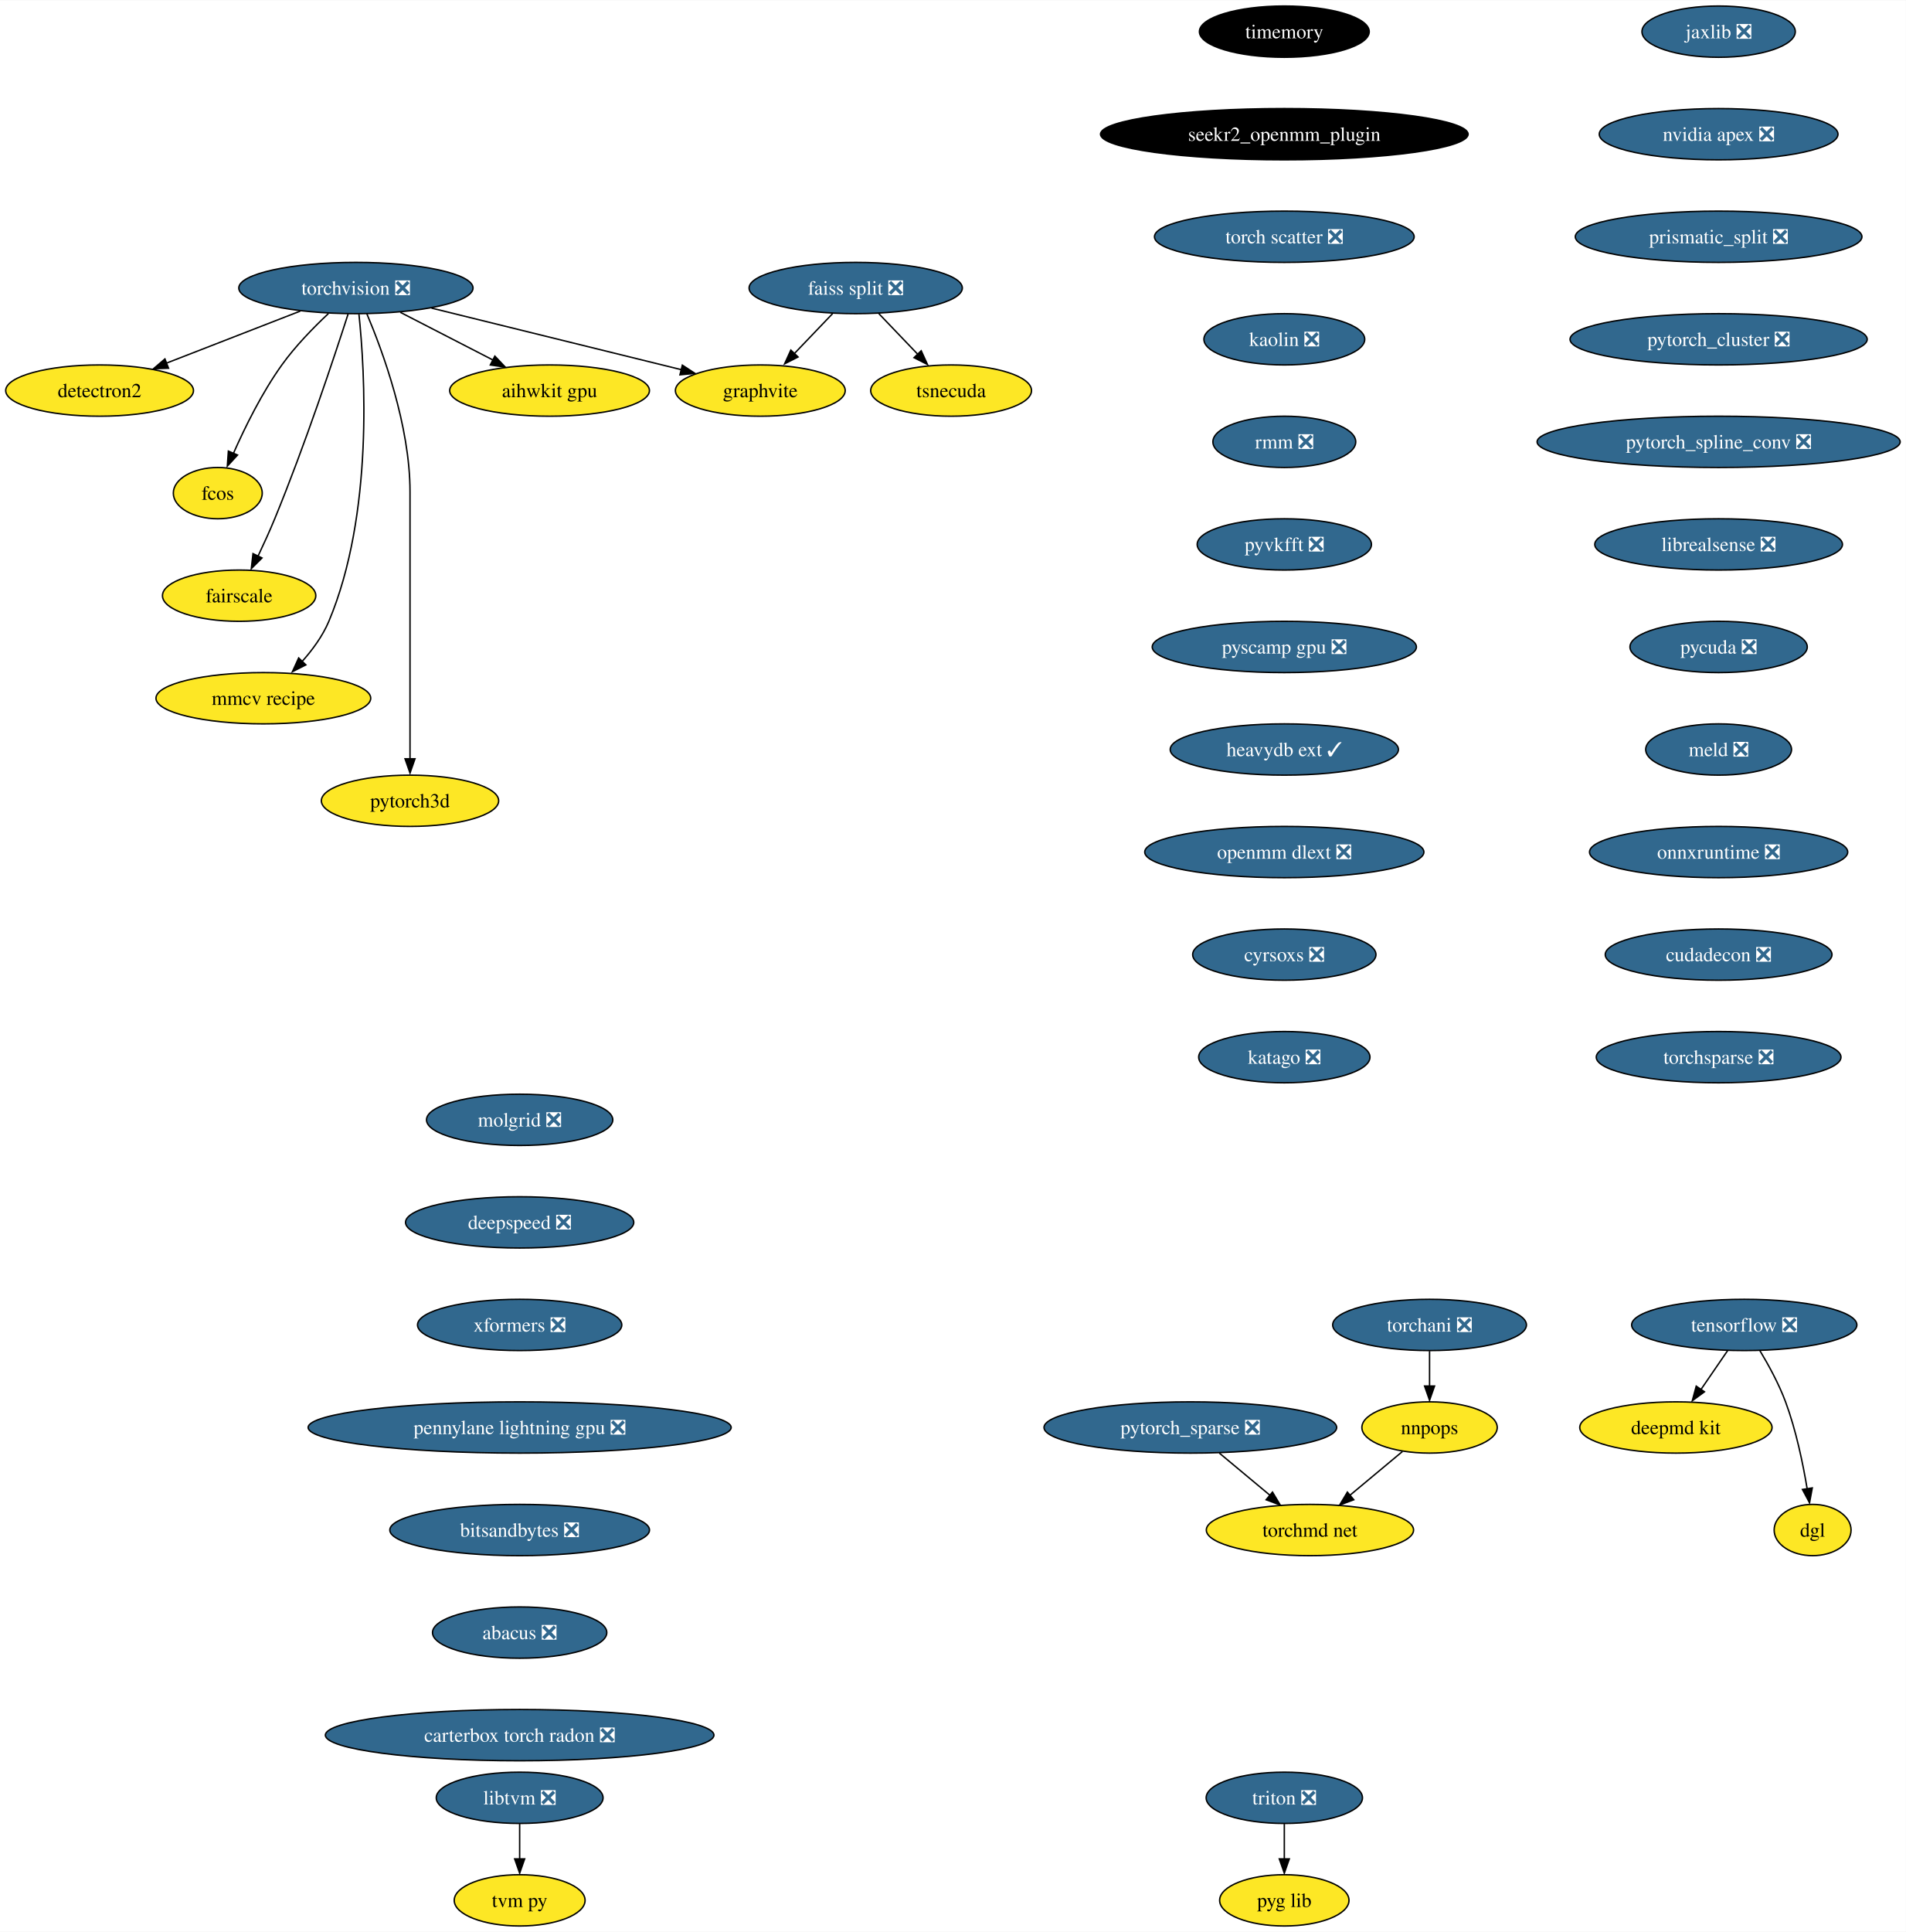
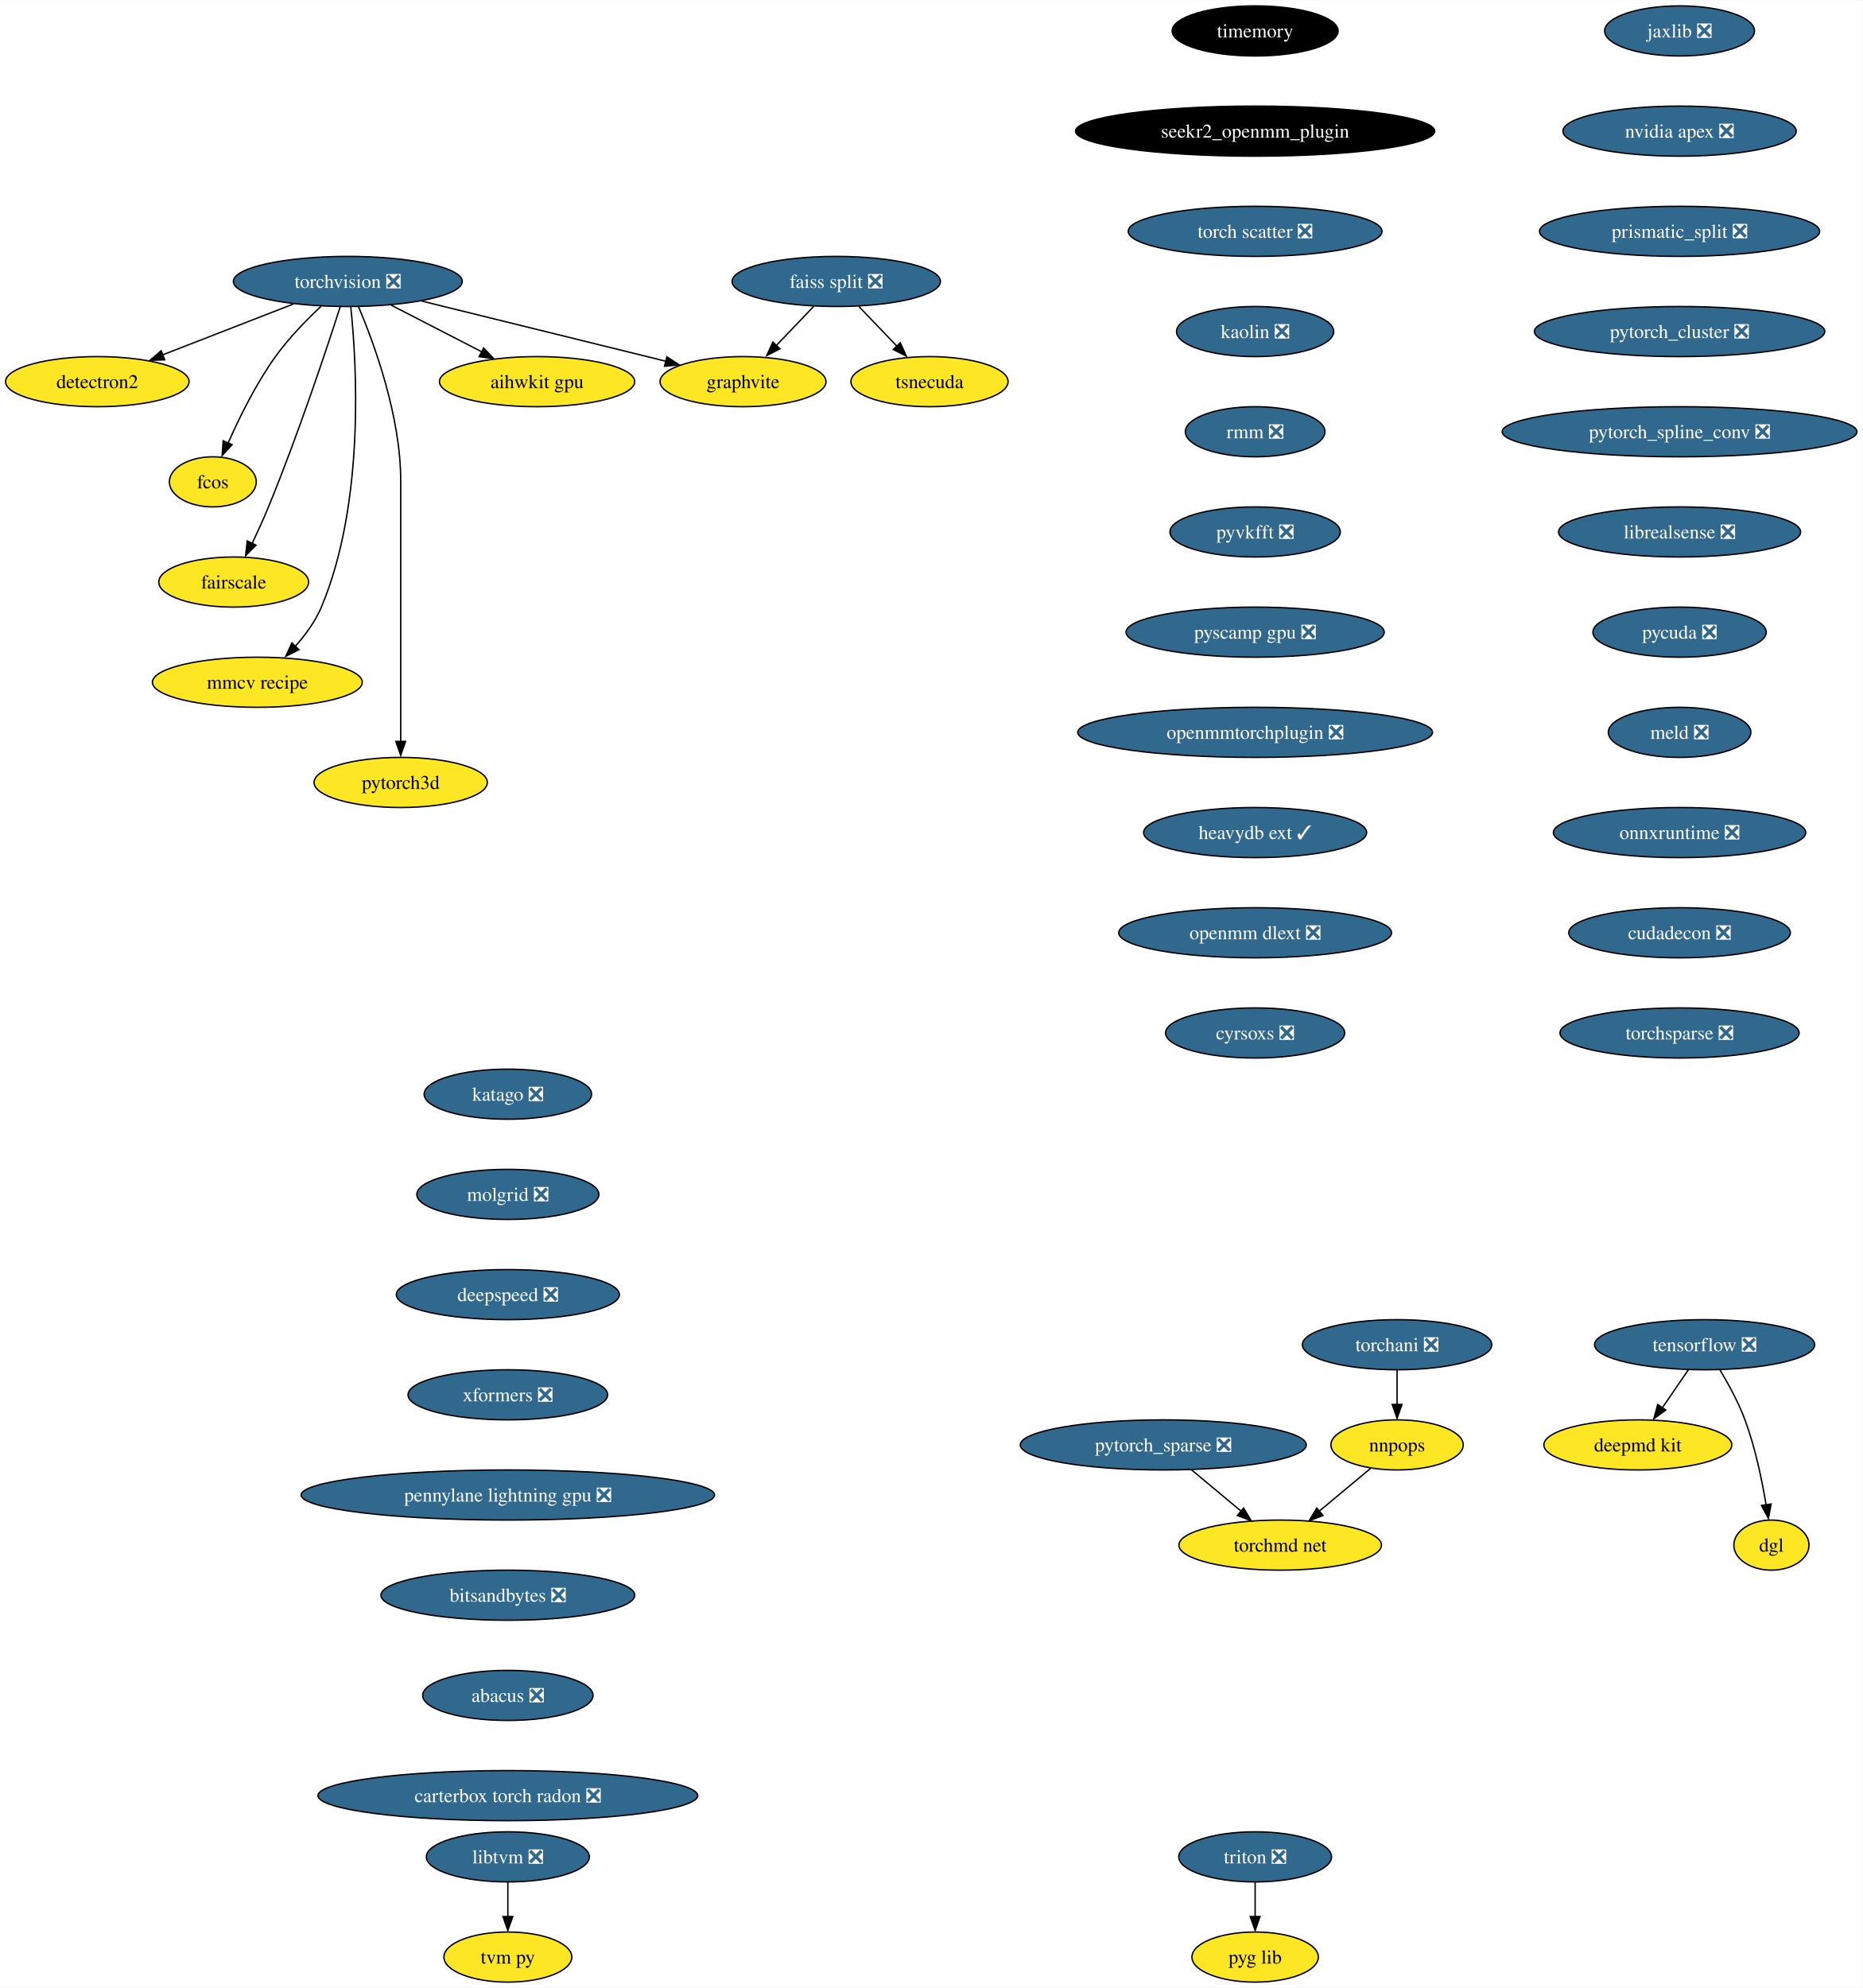
- <svg xmlns="http://www.w3.org/2000/svg" xmlns:xlink="http://www.w3.org/1999/xlink" width="1338pt" height="1356pt" viewBox="0.00 0.00 1338.43 1356.00">
-   <g id="graph0" class="graph" transform="scale(1 1) rotate(0) translate(4 1352)">
-     <polygon fill="white" stroke="none" points="-4,4 -4,-1352 1334.43,-1352 1334.43,4 -4,4" />
+ <svg xmlns="http://www.w3.org/2000/svg" xmlns:xlink="http://www.w3.org/1999/xlink" width="1338pt" height="1428pt" viewBox="0.00 0.00 1338.43 1428.00">
+   <g id="graph0" class="graph" transform="scale(1 1) rotate(0) translate(4 1424)">
+     <polygon fill="white" stroke="none" points="-4,4 -4,-1424 1334.43,-1424 1334.43,4 -4,4" />
    <g id="node1" class="node">
      <g id="a_node1">
        <a xlink:href="https://github.com/conda-forge/torchvision-feedstock/pull/78" xlink:title="torchvision ❎">
-           <ellipse fill="#31688e" stroke="black" cx="245.94" cy="-1150" rx="82.25" ry="18" />
-           <text text-anchor="middle" x="245.94" y="-1145.33" font-family="Times,serif" font-size="14.00" fill="white">torchvision ❎</text>
+           <ellipse fill="#31688e" stroke="black" cx="245.94" cy="-1222" rx="82.25" ry="18" />
+           <text text-anchor="middle" x="245.94" y="-1217.33" font-family="Times,serif" font-size="14.00" fill="white">torchvision ❎</text>
        </a>
      </g>
    </g>
    <g id="node2" class="node">
      <g id="a_node2">
        <a xlink:href="https://github.com/conda-forge/detectron2-feedstock" xlink:title="detectron2">
-           <ellipse fill="#fde725" stroke="black" cx="65.94" cy="-1078" rx="65.94" ry="18" />
-           <text text-anchor="middle" x="65.94" y="-1073.33" font-family="Times,serif" font-size="14.00">detectron2</text>
+           <ellipse fill="#fde725" stroke="black" cx="65.94" cy="-1150" rx="65.94" ry="18" />
+           <text text-anchor="middle" x="65.94" y="-1145.33" font-family="Times,serif" font-size="14.00">detectron2</text>
        </a>
      </g>
    </g>
    <g id="edge1" class="edge">
-       <path fill="none" stroke="black" d="M206.88,-1133.81C179.23,-1123.06 142,-1108.58 112.75,-1097.21" />
-       <polygon fill="black" stroke="black" points="114.36,-1093.69 103.77,-1093.32 111.82,-1100.21 114.36,-1093.69" />
+       <path fill="none" stroke="black" d="M206.88,-1205.81C179.23,-1195.06 142,-1180.58 112.75,-1169.21" />
+       <polygon fill="black" stroke="black" points="114.36,-1165.69 103.77,-1165.32 111.82,-1172.21 114.36,-1165.69" />
    </g>
    <g id="node3" class="node">
      <g id="a_node3">
        <a xlink:href="https://github.com/conda-forge/fcos-feedstock" xlink:title="fcos">
-           <ellipse fill="#fde725" stroke="black" cx="148.94" cy="-1006" rx="31.22" ry="18" />
-           <text text-anchor="middle" x="148.94" y="-1001.33" font-family="Times,serif" font-size="14.00">fcos</text>
+           <ellipse fill="#fde725" stroke="black" cx="148.94" cy="-1078" rx="31.22" ry="18" />
+           <text text-anchor="middle" x="148.94" y="-1073.33" font-family="Times,serif" font-size="14.00">fcos</text>
        </a>
      </g>
    </g>
    <g id="edge2" class="edge">
-       <path fill="none" stroke="black" d="M226.65,-1132.09C216.15,-1122.25 203.4,-1109.2 193.94,-1096 180.02,-1076.59 168.04,-1052.26 159.95,-1033.95" />
-       <polygon fill="black" stroke="black" points="162.81,-1032.75 155.64,-1024.94 156.38,-1035.51 162.81,-1032.75" />
+       <path fill="none" stroke="black" d="M226.65,-1204.09C216.15,-1194.25 203.4,-1181.2 193.94,-1168 180.02,-1148.59 168.04,-1124.26 159.95,-1105.95" />
+       <polygon fill="black" stroke="black" points="162.81,-1104.75 155.64,-1096.94 156.38,-1107.51 162.81,-1104.75" />
    </g>
    <g id="node4" class="node">
      <g id="a_node4">
        <a xlink:href="https://github.com/conda-forge/fairscale-feedstock" xlink:title="fairscale">
-           <ellipse fill="#fde725" stroke="black" cx="163.94" cy="-934" rx="53.84" ry="18" />
-           <text text-anchor="middle" x="163.94" y="-929.33" font-family="Times,serif" font-size="14.00">fairscale</text>
+           <ellipse fill="#fde725" stroke="black" cx="163.94" cy="-1006" rx="53.84" ry="18" />
+           <text text-anchor="middle" x="163.94" y="-1001.33" font-family="Times,serif" font-size="14.00">fairscale</text>
        </a>
      </g>
    </g>
    <g id="edge3" class="edge">
-       <path fill="none" stroke="black" d="M240.5,-1131.87C230.95,-1102.21 210.16,-1039.55 188.94,-988 185.4,-979.4 181.2,-970.19 177.26,-961.89" />
-       <polygon fill="black" stroke="black" points="179.99,-960.48 172.49,-952.99 173.68,-963.52 179.99,-960.48" />
+       <path fill="none" stroke="black" d="M240.5,-1203.87C230.95,-1174.21 210.16,-1111.55 188.94,-1060 185.4,-1051.4 181.2,-1042.19 177.26,-1033.89" />
+       <polygon fill="black" stroke="black" points="179.99,-1032.48 172.49,-1024.99 173.68,-1035.52 179.99,-1032.48" />
    </g>
    <g id="node5" class="node">
      <g id="a_node5">
        <a xlink:href="https://github.com/conda-forge/graphvite-feedstock" xlink:title="graphvite">
-           <ellipse fill="#fde725" stroke="black" cx="529.94" cy="-1078" rx="59.63" ry="18" />
-           <text text-anchor="middle" x="529.94" y="-1073.33" font-family="Times,serif" font-size="14.00">graphvite</text>
+           <ellipse fill="#fde725" stroke="black" cx="529.94" cy="-1150" rx="59.63" ry="18" />
+           <text text-anchor="middle" x="529.94" y="-1145.33" font-family="Times,serif" font-size="14.00">graphvite</text>
        </a>
      </g>
    </g>
    <g id="edge4" class="edge">
-       <path fill="none" stroke="black" d="M299.02,-1135.92C349.09,-1123.58 423.82,-1105.16 474.6,-1092.64" />
-       <polygon fill="black" stroke="black" points="475.19,-1095.85 484.06,-1090.06 473.51,-1089.06 475.19,-1095.85" />
+       <path fill="none" stroke="black" d="M299.02,-1207.92C349.09,-1195.58 423.82,-1177.16 474.6,-1164.64" />
+       <polygon fill="black" stroke="black" points="475.19,-1167.85 484.06,-1162.06 473.51,-1161.06 475.19,-1167.85" />
    </g>
    <g id="node6" class="node">
      <g id="a_node6">
        <a xlink:href="https://github.com/conda-forge/mmcv-recipe-feedstock" xlink:title="mmcv recipe">
-           <ellipse fill="#fde725" stroke="black" cx="180.94" cy="-862" rx="75.41" ry="18" />
-           <text text-anchor="middle" x="180.94" y="-857.33" font-family="Times,serif" font-size="14.00">mmcv recipe</text>
+           <ellipse fill="#fde725" stroke="black" cx="180.94" cy="-934" rx="75.41" ry="18" />
+           <text text-anchor="middle" x="180.94" y="-929.33" font-family="Times,serif" font-size="14.00">mmcv recipe</text>
        </a>
      </g>
    </g>
    <g id="edge5" class="edge">
-       <path fill="none" stroke="black" d="M248.06,-1131.77C252.24,-1091.95 258.56,-991.2 226.94,-916 222.55,-905.56 215.27,-895.7 207.8,-887.39" />
-       <polygon fill="black" stroke="black" points="210.8,-885.42 201.35,-880.63 205.75,-890.27 210.8,-885.42" />
+       <path fill="none" stroke="black" d="M248.06,-1203.77C252.24,-1163.95 258.56,-1063.2 226.94,-988 222.55,-977.56 215.27,-967.7 207.8,-959.39" />
+       <polygon fill="black" stroke="black" points="210.8,-957.42 201.35,-952.63 205.75,-962.27 210.8,-957.42" />
    </g>
    <g id="node7" class="node">
      <g id="a_node7">
        <a xlink:href="https://github.com/conda-forge/pytorch3d-feedstock" xlink:title="pytorch3d">
-           <ellipse fill="#fde725" stroke="black" cx="283.94" cy="-790" rx="62.26" ry="18" />
-           <text text-anchor="middle" x="283.94" y="-785.33" font-family="Times,serif" font-size="14.00">pytorch3d</text>
+           <ellipse fill="#fde725" stroke="black" cx="283.94" cy="-862" rx="62.26" ry="18" />
+           <text text-anchor="middle" x="283.94" y="-857.33" font-family="Times,serif" font-size="14.00">pytorch3d</text>
        </a>
      </g>
    </g>
    <g id="edge6" class="edge">
-       <path fill="none" stroke="black" d="M253.63,-1131.91C264.73,-1105.62 283.94,-1053.45 283.94,-1007 283.94,-1007 283.94,-1007 283.94,-933 283.94,-893.57 283.94,-847.97 283.94,-819.31" />
-       <polygon fill="black" stroke="black" points="287.44,-819.49 283.94,-809.49 280.44,-819.49 287.44,-819.49" />
+       <path fill="none" stroke="black" d="M253.63,-1203.91C264.73,-1177.62 283.94,-1125.45 283.94,-1079 283.94,-1079 283.94,-1079 283.94,-1005 283.94,-965.57 283.94,-919.97 283.94,-891.31" />
+       <polygon fill="black" stroke="black" points="287.44,-891.49 283.94,-881.49 280.44,-891.49 287.44,-891.49" />
    </g>
    <g id="node8" class="node">
      <g id="a_node8">
        <a xlink:href="https://github.com/conda-forge/aihwkit-gpu-feedstock" xlink:title="aihwkit gpu">
-           <ellipse fill="#fde725" stroke="black" cx="381.94" cy="-1078" rx="70.15" ry="18" />
-           <text text-anchor="middle" x="381.94" y="-1073.33" font-family="Times,serif" font-size="14.00">aihwkit gpu</text>
+           <ellipse fill="#fde725" stroke="black" cx="381.94" cy="-1150" rx="70.15" ry="18" />
+           <text text-anchor="middle" x="381.94" y="-1145.33" font-family="Times,serif" font-size="14.00">aihwkit gpu</text>
        </a>
      </g>
    </g>
    <g id="edge7" class="edge">
-       <path fill="none" stroke="black" d="M277.14,-1132.94C296.5,-1122.97 321.56,-1110.08 342.32,-1099.39" />
-       <polygon fill="black" stroke="black" points="343.53,-1102.19 350.82,-1094.5 340.33,-1095.97 343.53,-1102.19" />
+       <path fill="none" stroke="black" d="M277.14,-1204.94C296.5,-1194.97 321.56,-1182.08 342.32,-1171.39" />
+       <polygon fill="black" stroke="black" points="343.53,-1174.19 350.82,-1166.5 340.33,-1167.97 343.53,-1174.19" />
    </g>
    <g id="node9" class="node">
      <g id="a_node9">
        <a xlink:href="https://github.com/conda-forge/tensorflow-feedstock/pull/348" xlink:title="tensorflow ❎">
-           <ellipse fill="#31688e" stroke="black" cx="1220.94" cy="-422" rx="79.09" ry="18" />
-           <text text-anchor="middle" x="1220.94" y="-417.32" font-family="Times,serif" font-size="14.00" fill="white">tensorflow ❎</text>
+           <ellipse fill="#31688e" stroke="black" cx="1220.94" cy="-458" rx="79.09" ry="18" />
+           <text text-anchor="middle" x="1220.94" y="-453.32" font-family="Times,serif" font-size="14.00" fill="white">tensorflow ❎</text>
        </a>
      </g>
    </g>
    <g id="node10" class="node">
      <g id="a_node10">
        <a xlink:href="https://github.com/conda-forge/deepmd-kit-feedstock" xlink:title="deepmd kit">
-           <ellipse fill="#fde725" stroke="black" cx="1172.94" cy="-350" rx="67.52" ry="18" />
-           <text text-anchor="middle" x="1172.94" y="-345.32" font-family="Times,serif" font-size="14.00">deepmd kit</text>
+           <ellipse fill="#fde725" stroke="black" cx="1172.94" cy="-386" rx="67.52" ry="18" />
+           <text text-anchor="middle" x="1172.94" y="-381.32" font-family="Times,serif" font-size="14.00">deepmd kit</text>
        </a>
      </g>
    </g>
    <g id="edge8" class="edge">
-       <path fill="none" stroke="black" d="M1209.32,-404.05C1203.72,-395.89 1196.88,-385.91 1190.65,-376.82" />
-       <polygon fill="black" stroke="black" points="1192.99,-375.06 1184.45,-368.79 1187.22,-379.02 1192.99,-375.06" />
+       <path fill="none" stroke="black" d="M1209.32,-440.05C1203.72,-431.89 1196.88,-421.91 1190.65,-412.82" />
+       <polygon fill="black" stroke="black" points="1192.99,-411.06 1184.45,-404.79 1187.22,-415.02 1192.99,-411.06" />
    </g>
    <g id="node11" class="node">
      <g id="a_node11">
        <a xlink:href="https://github.com/conda-forge/dgl-feedstock" xlink:title="dgl">
-           <ellipse fill="#fde725" stroke="black" cx="1268.94" cy="-278" rx="27.01" ry="18" />
-           <text text-anchor="middle" x="1268.94" y="-273.32" font-family="Times,serif" font-size="14.00">dgl</text>
+           <ellipse fill="#fde725" stroke="black" cx="1268.94" cy="-314" rx="27.01" ry="18" />
+           <text text-anchor="middle" x="1268.94" y="-309.32" font-family="Times,serif" font-size="14.00">dgl</text>
        </a>
      </g>
    </g>
    <g id="edge9" class="edge">
-       <path fill="none" stroke="black" d="M1231.93,-403.94C1238.02,-393.84 1245.27,-380.59 1249.94,-368 1257.29,-348.2 1262.15,-324.8 1265.11,-306.97" />
-       <polygon fill="black" stroke="black" points="1268.71,-307.56 1266.79,-297.14 1261.8,-306.49 1268.71,-307.56" />
+       <path fill="none" stroke="black" d="M1231.93,-439.94C1238.02,-429.84 1245.27,-416.59 1249.94,-404 1257.29,-384.2 1262.15,-360.8 1265.11,-342.97" />
+       <polygon fill="black" stroke="black" points="1268.71,-343.56 1266.79,-333.14 1261.8,-342.49 1268.71,-343.56" />
    </g>
    <g id="node12" class="node">
      <g id="a_node12">
        <a xlink:href="https://github.com/conda-forge/jaxlib-feedstock/pull/207" xlink:title="jaxlib ❎">
-           <ellipse fill="#31688e" stroke="black" cx="1202.94" cy="-1330" rx="53.84" ry="18" />
-           <text text-anchor="middle" x="1202.94" y="-1325.33" font-family="Times,serif" font-size="14.00" fill="white">jaxlib ❎</text>
+           <ellipse fill="#31688e" stroke="black" cx="1202.94" cy="-1402" rx="53.84" ry="18" />
+           <text text-anchor="middle" x="1202.94" y="-1397.33" font-family="Times,serif" font-size="14.00" fill="white">jaxlib ❎</text>
        </a>
      </g>
    </g>
    <g id="node13" class="node">
      <g id="a_node13">
        <a xlink:href="https://github.com/conda-forge/nvidia-apex-feedstock/pull/35" xlink:title="nvidia apex ❎">
-           <ellipse fill="#31688e" stroke="black" cx="1202.94" cy="-1258" rx="83.83" ry="18" />
-           <text text-anchor="middle" x="1202.94" y="-1253.33" font-family="Times,serif" font-size="14.00" fill="white">nvidia apex ❎</text>
+           <ellipse fill="#31688e" stroke="black" cx="1202.94" cy="-1330" rx="83.83" ry="18" />
+           <text text-anchor="middle" x="1202.94" y="-1325.33" font-family="Times,serif" font-size="14.00" fill="white">nvidia apex ❎</text>
        </a>
      </g>
    </g>
    <g id="node14" class="node">
      <g id="a_node14">
        <a xlink:href="https://github.com/conda-forge/prismatic_split-feedstock/pull/53" xlink:title="prismatic_split ❎">
-           <ellipse fill="#31688e" stroke="black" cx="1202.94" cy="-1186" rx="100.66" ry="18" />
-           <text text-anchor="middle" x="1202.94" y="-1181.33" font-family="Times,serif" font-size="14.00" fill="white">prismatic_split ❎</text>
+           <ellipse fill="#31688e" stroke="black" cx="1202.94" cy="-1258" rx="100.66" ry="18" />
+           <text text-anchor="middle" x="1202.94" y="-1253.33" font-family="Times,serif" font-size="14.00" fill="white">prismatic_split ❎</text>
        </a>
      </g>
    </g>
    <g id="node15" class="node">
      <g id="a_node15">
        <a xlink:href="https://github.com/conda-forge/pytorch_cluster-feedstock/pull/45" xlink:title="pytorch_cluster ❎">
-           <ellipse fill="#31688e" stroke="black" cx="1202.94" cy="-1114" rx="104.35" ry="18" />
-           <text text-anchor="middle" x="1202.94" y="-1109.33" font-family="Times,serif" font-size="14.00" fill="white">pytorch_cluster ❎</text>
+           <ellipse fill="#31688e" stroke="black" cx="1202.94" cy="-1186" rx="104.35" ry="18" />
+           <text text-anchor="middle" x="1202.94" y="-1181.33" font-family="Times,serif" font-size="14.00" fill="white">pytorch_cluster ❎</text>
        </a>
      </g>
    </g>
    <g id="node18" class="node">
      <g id="a_node18">
        <a xlink:href="https://github.com/conda-forge/pytorch_spline_conv-feedstock/pull/32" xlink:title="pytorch_spline_conv ❎">
-           <ellipse fill="#31688e" stroke="black" cx="1202.94" cy="-1042" rx="127.49" ry="18" />
-           <text text-anchor="middle" x="1202.94" y="-1037.33" font-family="Times,serif" font-size="14.00" fill="white">pytorch_spline_conv ❎</text>
+           <ellipse fill="#31688e" stroke="black" cx="1202.94" cy="-1114" rx="127.49" ry="18" />
+           <text text-anchor="middle" x="1202.94" y="-1109.33" font-family="Times,serif" font-size="14.00" fill="white">pytorch_spline_conv ❎</text>
        </a>
      </g>
    </g>
    <g id="node16" class="node">
      <g id="a_node16">
        <a xlink:href="https://github.com/conda-forge/faiss-split-feedstock/pull/69" xlink:title="faiss split ❎">
-           <ellipse fill="#31688e" stroke="black" cx="596.94" cy="-1150" rx="74.88" ry="18" />
-           <text text-anchor="middle" x="596.94" y="-1145.33" font-family="Times,serif" font-size="14.00" fill="white">faiss split ❎</text>
+           <ellipse fill="#31688e" stroke="black" cx="596.94" cy="-1222" rx="74.88" ry="18" />
+           <text text-anchor="middle" x="596.94" y="-1217.33" font-family="Times,serif" font-size="14.00" fill="white">faiss split ❎</text>
        </a>
      </g>
    </g>
    <g id="edge13" class="edge">
-       <path fill="none" stroke="black" d="M580.72,-1132.05C572.57,-1123.54 562.55,-1113.07 553.56,-1103.68" />
-       <polygon fill="black" stroke="black" points="556.45,-1101.59 547.01,-1096.79 551.39,-1106.43 556.45,-1101.59" />
+       <path fill="none" stroke="black" d="M580.72,-1204.05C572.57,-1195.54 562.55,-1185.07 553.56,-1175.68" />
+       <polygon fill="black" stroke="black" points="556.45,-1173.59 547.01,-1168.79 551.39,-1178.43 556.45,-1173.59" />
    </g>
    <g id="node17" class="node">
      <g id="a_node17">
        <a xlink:href="https://github.com/conda-forge/tsnecuda-feedstock" xlink:title="tsnecuda">
-           <ellipse fill="#fde725" stroke="black" cx="663.94" cy="-1078" rx="56.47" ry="18" />
-           <text text-anchor="middle" x="663.94" y="-1073.33" font-family="Times,serif" font-size="14.00">tsnecuda</text>
+           <ellipse fill="#fde725" stroke="black" cx="663.94" cy="-1150" rx="56.47" ry="18" />
+           <text text-anchor="middle" x="663.94" y="-1145.33" font-family="Times,serif" font-size="14.00">tsnecuda</text>
        </a>
      </g>
    </g>
    <g id="edge14" class="edge">
-       <path fill="none" stroke="black" d="M613.16,-1132.05C621.51,-1123.33 631.83,-1112.54 640.99,-1102.98" />
-       <polygon fill="black" stroke="black" points="642.94,-1105.95 647.33,-1096.31 637.89,-1101.11 642.94,-1105.95" />
+       <path fill="none" stroke="black" d="M613.16,-1204.05C621.51,-1195.33 631.83,-1184.54 640.99,-1174.98" />
+       <polygon fill="black" stroke="black" points="642.94,-1177.95 647.33,-1168.31 637.89,-1173.11 642.94,-1177.95" />
    </g>
    <g id="node19" class="node">
      <g id="a_node19">
        <a xlink:href="https://github.com/conda-forge/librealsense-feedstock/pull/53" xlink:title="librealsense ❎">
-           <ellipse fill="#31688e" stroke="black" cx="1202.94" cy="-970" rx="86.98" ry="18" />
-           <text text-anchor="middle" x="1202.94" y="-965.33" font-family="Times,serif" font-size="14.00" fill="white">librealsense ❎</text>
+           <ellipse fill="#31688e" stroke="black" cx="1202.94" cy="-1042" rx="86.98" ry="18" />
+           <text text-anchor="middle" x="1202.94" y="-1037.33" font-family="Times,serif" font-size="14.00" fill="white">librealsense ❎</text>
        </a>
      </g>
    </g>
    <g id="node26" class="node">
      <g id="a_node26">
        <a xlink:href="https://github.com/conda-forge/pycuda-feedstock/pull/26" xlink:title="pycuda ❎">
-           <ellipse fill="#31688e" stroke="black" cx="1202.94" cy="-898" rx="62.26" ry="18" />
-           <text text-anchor="middle" x="1202.94" y="-893.33" font-family="Times,serif" font-size="14.00" fill="white">pycuda ❎</text>
+           <ellipse fill="#31688e" stroke="black" cx="1202.94" cy="-970" rx="62.26" ry="18" />
+           <text text-anchor="middle" x="1202.94" y="-965.33" font-family="Times,serif" font-size="14.00" fill="white">pycuda ❎</text>
        </a>
      </g>
    </g>
    <g id="node20" class="node">
      <g id="a_node20">
        <a xlink:href="https://github.com/conda-forge/pytorch_sparse-feedstock/pull/53" xlink:title="pytorch_sparse ❎">
-           <ellipse fill="#31688e" stroke="black" cx="831.94" cy="-350" rx="102.77" ry="18" />
-           <text text-anchor="middle" x="831.94" y="-345.32" font-family="Times,serif" font-size="14.00" fill="white">pytorch_sparse ❎</text>
+           <ellipse fill="#31688e" stroke="black" cx="831.94" cy="-386" rx="102.77" ry="18" />
+           <text text-anchor="middle" x="831.94" y="-381.32" font-family="Times,serif" font-size="14.00" fill="white">pytorch_sparse ❎</text>
        </a>
      </g>
    </g>
    <g id="node21" class="node">
      <g id="a_node21">
        <a xlink:href="https://github.com/conda-forge/torchmd-net-feedstock" xlink:title="torchmd net">
-           <ellipse fill="#fde725" stroke="black" cx="915.94" cy="-278" rx="72.78" ry="18" />
-           <text text-anchor="middle" x="915.94" y="-273.32" font-family="Times,serif" font-size="14.00">torchmd net</text>
+           <ellipse fill="#fde725" stroke="black" cx="915.94" cy="-314" rx="72.78" ry="18" />
+           <text text-anchor="middle" x="915.94" y="-309.32" font-family="Times,serif" font-size="14.00">torchmd net</text>
        </a>
      </g>
    </g>
    <g id="edge17" class="edge">
-       <path fill="none" stroke="black" d="M852.27,-332.05C862.98,-323.13 876.27,-312.06 887.94,-302.34" />
-       <polygon fill="black" stroke="black" points="889.64,-304.64 895.08,-295.55 885.16,-299.26 889.64,-304.64" />
+       <path fill="none" stroke="black" d="M852.27,-368.05C862.98,-359.13 876.27,-348.06 887.94,-338.34" />
+       <polygon fill="black" stroke="black" points="889.64,-340.64 895.08,-331.55 885.16,-335.26 889.64,-340.64" />
    </g>
    <g id="node22" class="node">
      <g id="a_node22">
        <a xlink:href="https://github.com/conda-forge/libtvm-feedstock/pull/31" xlink:title="libtvm ❎">
          <ellipse fill="#31688e" stroke="black" cx="360.94" cy="-90" rx="58.57" ry="18" />
          <text text-anchor="middle" x="360.94" y="-85.33" font-family="Times,serif" font-size="14.00" fill="white">libtvm ❎</text>
        </a>
      </g>
    </g>
    <g id="node23" class="node">
      <g id="a_node23">
        <a xlink:href="https://github.com/conda-forge/tvm-py-feedstock" xlink:title="tvm py">
          <ellipse fill="#fde725" stroke="black" cx="360.94" cy="-18" rx="45.95" ry="18" />
          <text text-anchor="middle" x="360.94" y="-13.32" font-family="Times,serif" font-size="14.00">tvm py</text>
        </a>
      </g>
    </g>
    <g id="edge18" class="edge">
      <path fill="none" stroke="black" d="M360.94,-71.7C360.94,-64.24 360.94,-55.32 360.94,-46.97" />
      <polygon fill="black" stroke="black" points="364.44,-47.1 360.94,-37.1 357.44,-47.1 364.44,-47.1" />
    </g>
    <g id="node24" class="node">
      <g id="a_node24">
        <a xlink:href="https://github.com/conda-forge/torchani-feedstock/pull/21" xlink:title="torchani ❎">
-           <ellipse fill="#31688e" stroke="black" cx="999.94" cy="-422" rx="68.04" ry="18" />
-           <text text-anchor="middle" x="999.94" y="-417.32" font-family="Times,serif" font-size="14.00" fill="white">torchani ❎</text>
+           <ellipse fill="#31688e" stroke="black" cx="999.94" cy="-458" rx="68.04" ry="18" />
+           <text text-anchor="middle" x="999.94" y="-453.32" font-family="Times,serif" font-size="14.00" fill="white">torchani ❎</text>
        </a>
      </g>
    </g>
    <g id="node25" class="node">
      <g id="a_node25">
        <a xlink:href="https://github.com/conda-forge/nnpops-feedstock" xlink:title="nnpops">
-           <ellipse fill="#fde725" stroke="black" cx="999.94" cy="-350" rx="47.53" ry="18" />
-           <text text-anchor="middle" x="999.94" y="-345.32" font-family="Times,serif" font-size="14.00">nnpops</text>
+           <ellipse fill="#fde725" stroke="black" cx="999.94" cy="-386" rx="47.53" ry="18" />
+           <text text-anchor="middle" x="999.94" y="-381.32" font-family="Times,serif" font-size="14.00">nnpops</text>
        </a>
      </g>
    </g>
    <g id="edge19" class="edge">
-       <path fill="none" stroke="black" d="M999.94,-403.7C999.94,-396.24 999.94,-387.32 999.94,-378.97" />
-       <polygon fill="black" stroke="black" points="1003.44,-379.1 999.94,-369.1 996.44,-379.1 1003.44,-379.1" />
+       <path fill="none" stroke="black" d="M999.94,-439.7C999.94,-432.24 999.94,-423.32 999.94,-414.97" />
+       <polygon fill="black" stroke="black" points="1003.44,-415.1 999.94,-405.1 996.44,-415.1 1003.44,-415.1" />
    </g>
    <g id="edge20" class="edge">
-       <path fill="none" stroke="black" d="M980.88,-333.12C970.05,-324.09 956.29,-312.62 944.22,-302.57" />
-       <polygon fill="black" stroke="black" points="946.72,-299.26 936.8,-295.55 942.24,-304.64 946.72,-299.26" />
+       <path fill="none" stroke="black" d="M980.88,-369.12C970.05,-360.09 956.29,-348.62 944.22,-338.57" />
+       <polygon fill="black" stroke="black" points="946.72,-335.26 936.8,-331.55 942.24,-340.64 946.72,-335.26" />
    </g>
    <g id="node27" class="node">
      <g id="a_node27">
        <a xlink:href="https://github.com/conda-forge/meld-feedstock/pull/21" xlink:title="meld ❎">
-           <ellipse fill="#31688e" stroke="black" cx="1202.94" cy="-826" rx="51.21" ry="18" />
-           <text text-anchor="middle" x="1202.94" y="-821.33" font-family="Times,serif" font-size="14.00" fill="white">meld ❎</text>
+           <ellipse fill="#31688e" stroke="black" cx="1202.94" cy="-898" rx="51.21" ry="18" />
+           <text text-anchor="middle" x="1202.94" y="-893.33" font-family="Times,serif" font-size="14.00" fill="white">meld ❎</text>
        </a>
      </g>
    </g>
    <g id="node28" class="node">
      <g id="a_node28">
        <a xlink:href="https://github.com/conda-forge/onnxruntime-feedstock/pull/69" xlink:title="onnxruntime ❎">
-           <ellipse fill="#31688e" stroke="black" cx="1202.94" cy="-754" rx="90.67" ry="18" />
-           <text text-anchor="middle" x="1202.94" y="-749.33" font-family="Times,serif" font-size="14.00" fill="white">onnxruntime ❎</text>
+           <ellipse fill="#31688e" stroke="black" cx="1202.94" cy="-826" rx="90.67" ry="18" />
+           <text text-anchor="middle" x="1202.94" y="-821.33" font-family="Times,serif" font-size="14.00" fill="white">onnxruntime ❎</text>
        </a>
      </g>
    </g>
    <g id="node29" class="node">
      <g id="a_node29">
        <a xlink:href="https://github.com/conda-forge/cudadecon-feedstock/pull/21" xlink:title="cudadecon ❎">
-           <ellipse fill="#31688e" stroke="black" cx="1202.94" cy="-682" rx="79.62" ry="18" />
-           <text text-anchor="middle" x="1202.94" y="-677.33" font-family="Times,serif" font-size="14.00" fill="white">cudadecon ❎</text>
+           <ellipse fill="#31688e" stroke="black" cx="1202.94" cy="-754" rx="79.62" ry="18" />
+           <text text-anchor="middle" x="1202.94" y="-749.33" font-family="Times,serif" font-size="14.00" fill="white">cudadecon ❎</text>
        </a>
      </g>
    </g>
    <g id="node30" class="node">
      <g id="a_node30">
        <a xlink:href="https://github.com/conda-forge/torchsparse-feedstock/pull/28" xlink:title="torchsparse ❎">
-           <ellipse fill="#31688e" stroke="black" cx="1202.94" cy="-610" rx="85.93" ry="18" />
-           <text text-anchor="middle" x="1202.94" y="-605.33" font-family="Times,serif" font-size="14.00" fill="white">torchsparse ❎</text>
+           <ellipse fill="#31688e" stroke="black" cx="1202.94" cy="-682" rx="85.93" ry="18" />
+           <text text-anchor="middle" x="1202.94" y="-677.33" font-family="Times,serif" font-size="14.00" fill="white">torchsparse ❎</text>
        </a>
      </g>
    </g>
    <g id="node31" class="node">
      <g id="a_node31">
        <a xlink:href="https://github.com/conda-forge/timemory-feedstock" xlink:title="timemory">
-           <ellipse fill="#000000" stroke="black" cx="897.94" cy="-1330" rx="59.63" ry="18" />
-           <text text-anchor="middle" x="897.94" y="-1325.33" font-family="Times,serif" font-size="14.00" fill="white">timemory</text>
+           <ellipse fill="#000000" stroke="black" cx="897.94" cy="-1402" rx="59.63" ry="18" />
+           <text text-anchor="middle" x="897.94" y="-1397.33" font-family="Times,serif" font-size="14.00" fill="white">timemory</text>
        </a>
      </g>
    </g>
    <g id="node32" class="node">
      <g id="a_node32">
        <a xlink:href="https://github.com/conda-forge/seekr2_openmm_plugin-feedstock" xlink:title="seekr2_openmm_plugin">
-           <ellipse fill="#000000" stroke="black" cx="897.94" cy="-1258" rx="129.07" ry="18" />
-           <text text-anchor="middle" x="897.94" y="-1253.33" font-family="Times,serif" font-size="14.00" fill="white">seekr2_openmm_plugin</text>
+           <ellipse fill="#000000" stroke="black" cx="897.94" cy="-1330" rx="129.07" ry="18" />
+           <text text-anchor="middle" x="897.94" y="-1325.33" font-family="Times,serif" font-size="14.00" fill="white">seekr2_openmm_plugin</text>
        </a>
      </g>
    </g>
    <g id="node33" class="node">
      <g id="a_node33">
        <a xlink:href="https://github.com/conda-forge/torch-scatter-feedstock/pull/22" xlink:title="torch scatter ❎">
-           <ellipse fill="#31688e" stroke="black" cx="897.94" cy="-1186" rx="91.19" ry="18" />
-           <text text-anchor="middle" x="897.94" y="-1181.33" font-family="Times,serif" font-size="14.00" fill="white">torch scatter ❎</text>
+           <ellipse fill="#31688e" stroke="black" cx="897.94" cy="-1258" rx="91.19" ry="18" />
+           <text text-anchor="middle" x="897.94" y="-1253.33" font-family="Times,serif" font-size="14.00" fill="white">torch scatter ❎</text>
        </a>
      </g>
    </g>
    <g id="node34" class="node">
      <g id="a_node34">
        <a xlink:href="https://github.com/conda-forge/kaolin-feedstock/pull/18" xlink:title="kaolin ❎">
-           <ellipse fill="#31688e" stroke="black" cx="897.94" cy="-1114" rx="56.47" ry="18" />
-           <text text-anchor="middle" x="897.94" y="-1109.33" font-family="Times,serif" font-size="14.00" fill="white">kaolin ❎</text>
+           <ellipse fill="#31688e" stroke="black" cx="897.94" cy="-1186" rx="56.47" ry="18" />
+           <text text-anchor="middle" x="897.94" y="-1181.33" font-family="Times,serif" font-size="14.00" fill="white">kaolin ❎</text>
        </a>
      </g>
    </g>
    <g id="node35" class="node">
      <g id="a_node35">
        <a xlink:href="https://github.com/conda-forge/rmm-feedstock/pull/26" xlink:title="rmm ❎">
-           <ellipse fill="#31688e" stroke="black" cx="897.94" cy="-1042" rx="50.16" ry="18" />
-           <text text-anchor="middle" x="897.94" y="-1037.33" font-family="Times,serif" font-size="14.00" fill="white">rmm ❎</text>
+           <ellipse fill="#31688e" stroke="black" cx="897.94" cy="-1114" rx="50.16" ry="18" />
+           <text text-anchor="middle" x="897.94" y="-1109.33" font-family="Times,serif" font-size="14.00" fill="white">rmm ❎</text>
        </a>
      </g>
    </g>
    <g id="node36" class="node">
      <g id="a_node36">
        <a xlink:href="https://github.com/conda-forge/pyvkfft-feedstock/pull/15" xlink:title="pyvkfft ❎">
-           <ellipse fill="#31688e" stroke="black" cx="897.94" cy="-970" rx="61.2" ry="18" />
-           <text text-anchor="middle" x="897.94" y="-965.33" font-family="Times,serif" font-size="14.00" fill="white">pyvkfft ❎</text>
+           <ellipse fill="#31688e" stroke="black" cx="897.94" cy="-1042" rx="61.2" ry="18" />
+           <text text-anchor="middle" x="897.94" y="-1037.33" font-family="Times,serif" font-size="14.00" fill="white">pyvkfft ❎</text>
        </a>
      </g>
    </g>
    <g id="node37" class="node">
      <g id="a_node37">
        <a xlink:href="https://github.com/conda-forge/pyscamp-gpu-feedstock/pull/7" xlink:title="pyscamp gpu ❎">
-           <ellipse fill="#31688e" stroke="black" cx="897.94" cy="-898" rx="92.77" ry="18" />
-           <text text-anchor="middle" x="897.94" y="-893.33" font-family="Times,serif" font-size="14.00" fill="white">pyscamp gpu ❎</text>
+           <ellipse fill="#31688e" stroke="black" cx="897.94" cy="-970" rx="92.77" ry="18" />
+           <text text-anchor="middle" x="897.94" y="-965.33" font-family="Times,serif" font-size="14.00" fill="white">pyscamp gpu ❎</text>
        </a>
      </g>
    </g>
    <g id="node40" class="node">
      <g id="a_node40">
-         <a xlink:href="https://github.com/conda-forge/heavydb-ext-feedstock/pull/53" xlink:title="heavydb ext ✓">
-           <ellipse fill="#31688e" stroke="black" cx="897.94" cy="-826" rx="80.14" ry="18" />
-           <text text-anchor="middle" x="897.94" y="-821.33" font-family="Times,serif" font-size="14.00" fill="white">heavydb ext ✓</text>
+         <a xlink:href="https://github.com/conda-forge/openmmtorchplugin-feedstock/pull/21" xlink:title="openmmtorchplugin ❎">
+           <ellipse fill="#31688e" stroke="black" cx="897.94" cy="-898" rx="127.49" ry="18" />
+           <text text-anchor="middle" x="897.94" y="-893.33" font-family="Times,serif" font-size="14.00" fill="white">openmmtorchplugin ❎</text>
        </a>
      </g>
    </g>
    <g id="node38" class="node">
      <g id="a_node38">
        <a xlink:href="https://github.com/conda-forge/triton-feedstock/pull/13" xlink:title="triton ❎">
          <ellipse fill="#31688e" stroke="black" cx="897.94" cy="-90" rx="54.89" ry="18" />
          <text text-anchor="middle" x="897.94" y="-85.33" font-family="Times,serif" font-size="14.00" fill="white">triton ❎</text>
        </a>
      </g>
    </g>
    <g id="node39" class="node">
      <g id="a_node39">
        <a xlink:href="https://github.com/conda-forge/pyg-lib-feedstock" xlink:title="pyg lib">
          <ellipse fill="#fde725" stroke="black" cx="897.94" cy="-18" rx="45.42" ry="18" />
          <text text-anchor="middle" x="897.94" y="-13.32" font-family="Times,serif" font-size="14.00">pyg lib</text>
        </a>
      </g>
    </g>
    <g id="edge32" class="edge">
      <path fill="none" stroke="black" d="M897.94,-71.7C897.94,-64.24 897.94,-55.32 897.94,-46.97" />
      <polygon fill="black" stroke="black" points="901.44,-47.1 897.94,-37.1 894.44,-47.1 901.44,-47.1" />
    </g>
    <g id="node41" class="node">
      <g id="a_node41">
+         <a xlink:href="https://github.com/conda-forge/heavydb-ext-feedstock/pull/53" xlink:title="heavydb ext ✓">
+           <ellipse fill="#31688e" stroke="black" cx="897.94" cy="-826" rx="80.14" ry="18" />
+           <text text-anchor="middle" x="897.94" y="-821.33" font-family="Times,serif" font-size="14.00" fill="white">heavydb ext ✓</text>
+         </a>
+       </g>
+     </g>
+     <g id="node42" class="node">
+       <g id="a_node42">
        <a xlink:href="https://github.com/conda-forge/openmm-dlext-feedstock/pull/6" xlink:title="openmm dlext ❎">
          <ellipse fill="#31688e" stroke="black" cx="897.94" cy="-754" rx="98.03" ry="18" />
          <text text-anchor="middle" x="897.94" y="-749.33" font-family="Times,serif" font-size="14.00" fill="white">openmm dlext ❎</text>
        </a>
      </g>
    </g>
-     <g id="node42" class="node">
-       <g id="a_node42">
+     <g id="node43" class="node">
+       <g id="a_node43">
        <a xlink:href="https://github.com/conda-forge/cyrsoxs-feedstock/pull/12" xlink:title="cyrsoxs ❎">
          <ellipse fill="#31688e" stroke="black" cx="897.94" cy="-682" rx="64.36" ry="18" />
          <text text-anchor="middle" x="897.94" y="-677.33" font-family="Times,serif" font-size="14.00" fill="white">cyrsoxs ❎</text>
        </a>
      </g>
    </g>
-     <g id="node43" class="node">
-       <g id="a_node43">
-         <a xlink:href="https://github.com/conda-forge/katago-feedstock/pull/6" xlink:title="katago ❎">
-           <ellipse fill="#31688e" stroke="black" cx="897.94" cy="-610" rx="60.15" ry="18" />
-           <text text-anchor="middle" x="897.94" y="-605.33" font-family="Times,serif" font-size="14.00" fill="white">katago ❎</text>
-         </a>
-       </g>
-     </g>
    <g id="node44" class="node">
      <g id="a_node44">
+         <a xlink:href="https://github.com/conda-forge/katago-feedstock/pull/6" xlink:title="katago ❎">
+           <ellipse fill="#31688e" stroke="black" cx="360.94" cy="-638" rx="60.15" ry="18" />
+           <text text-anchor="middle" x="360.94" y="-633.33" font-family="Times,serif" font-size="14.00" fill="white">katago ❎</text>
+         </a>
+       </g>
+     </g>
+     <g id="node45" class="node">
+       <g id="a_node45">
        <a xlink:href="https://github.com/conda-forge/molgrid-feedstock/pull/4" xlink:title="molgrid ❎">
          <ellipse fill="#31688e" stroke="black" cx="360.94" cy="-566" rx="65.41" ry="18" />
          <text text-anchor="middle" x="360.94" y="-561.33" font-family="Times,serif" font-size="14.00" fill="white">molgrid ❎</text>
        </a>
      </g>
    </g>
-     <g id="node45" class="node">
-       <g id="a_node45">
+     <g id="node46" class="node">
+       <g id="a_node46">
        <a xlink:href="https://github.com/conda-forge/deepspeed-feedstock/pull/38" xlink:title="deepspeed ❎">
          <ellipse fill="#31688e" stroke="black" cx="360.94" cy="-494" rx="80.14" ry="18" />
          <text text-anchor="middle" x="360.94" y="-489.32" font-family="Times,serif" font-size="14.00" fill="white">deepspeed ❎</text>
        </a>
      </g>
    </g>
-     <g id="node46" class="node">
-       <g id="a_node46">
+     <g id="node47" class="node">
+       <g id="a_node47">
        <a xlink:href="https://github.com/conda-forge/xformers-feedstock/pull/14" xlink:title="xformers ❎">
          <ellipse fill="#31688e" stroke="black" cx="360.94" cy="-422" rx="71.73" ry="18" />
          <text text-anchor="middle" x="360.94" y="-417.32" font-family="Times,serif" font-size="14.00" fill="white">xformers ❎</text>
        </a>
      </g>
    </g>
-     <g id="node47" class="node">
-       <g id="a_node47">
+     <g id="node48" class="node">
+       <g id="a_node48">
        <a xlink:href="https://github.com/conda-forge/pennylane-lightning-gpu-feedstock/pull/13" xlink:title="pennylane lightning gpu ❎">
          <ellipse fill="#31688e" stroke="black" cx="360.94" cy="-350" rx="148.54" ry="18" />
          <text text-anchor="middle" x="360.94" y="-345.32" font-family="Times,serif" font-size="14.00" fill="white">pennylane lightning gpu ❎</text>
        </a>
      </g>
    </g>
-     <g id="node48" class="node">
-       <g id="a_node48">
+     <g id="node49" class="node">
+       <g id="a_node49">
        <a xlink:href="https://github.com/conda-forge/bitsandbytes-feedstock/pull/6" xlink:title="bitsandbytes ❎">
          <ellipse fill="#31688e" stroke="black" cx="360.94" cy="-278" rx="91.19" ry="18" />
          <text text-anchor="middle" x="360.94" y="-273.32" font-family="Times,serif" font-size="14.00" fill="white">bitsandbytes ❎</text>
        </a>
      </g>
    </g>
-     <g id="node49" class="node">
-       <g id="a_node49">
+     <g id="node50" class="node">
+       <g id="a_node50">
        <a xlink:href="https://github.com/conda-forge/abacus-feedstock/pull/11" xlink:title="abacus ❎">
          <ellipse fill="#31688e" stroke="black" cx="360.94" cy="-206" rx="61.2" ry="18" />
          <text text-anchor="middle" x="360.94" y="-201.33" font-family="Times,serif" font-size="14.00" fill="white">abacus ❎</text>
        </a>
      </g>
    </g>
-     <g id="node50" class="node">
-       <g id="a_node50">
+     <g id="node51" class="node">
+       <g id="a_node51">
        <a xlink:href="https://github.com/conda-forge/carterbox-torch-radon-feedstock/pull/3" xlink:title="carterbox torch radon ❎">
          <ellipse fill="#31688e" stroke="black" cx="360.94" cy="-134" rx="136.44" ry="18" />
          <text text-anchor="middle" x="360.94" y="-129.32" font-family="Times,serif" font-size="14.00" fill="white">carterbox torch radon ❎</text>
        </a>
      </g>
    </g>
  </g>
</svg>
